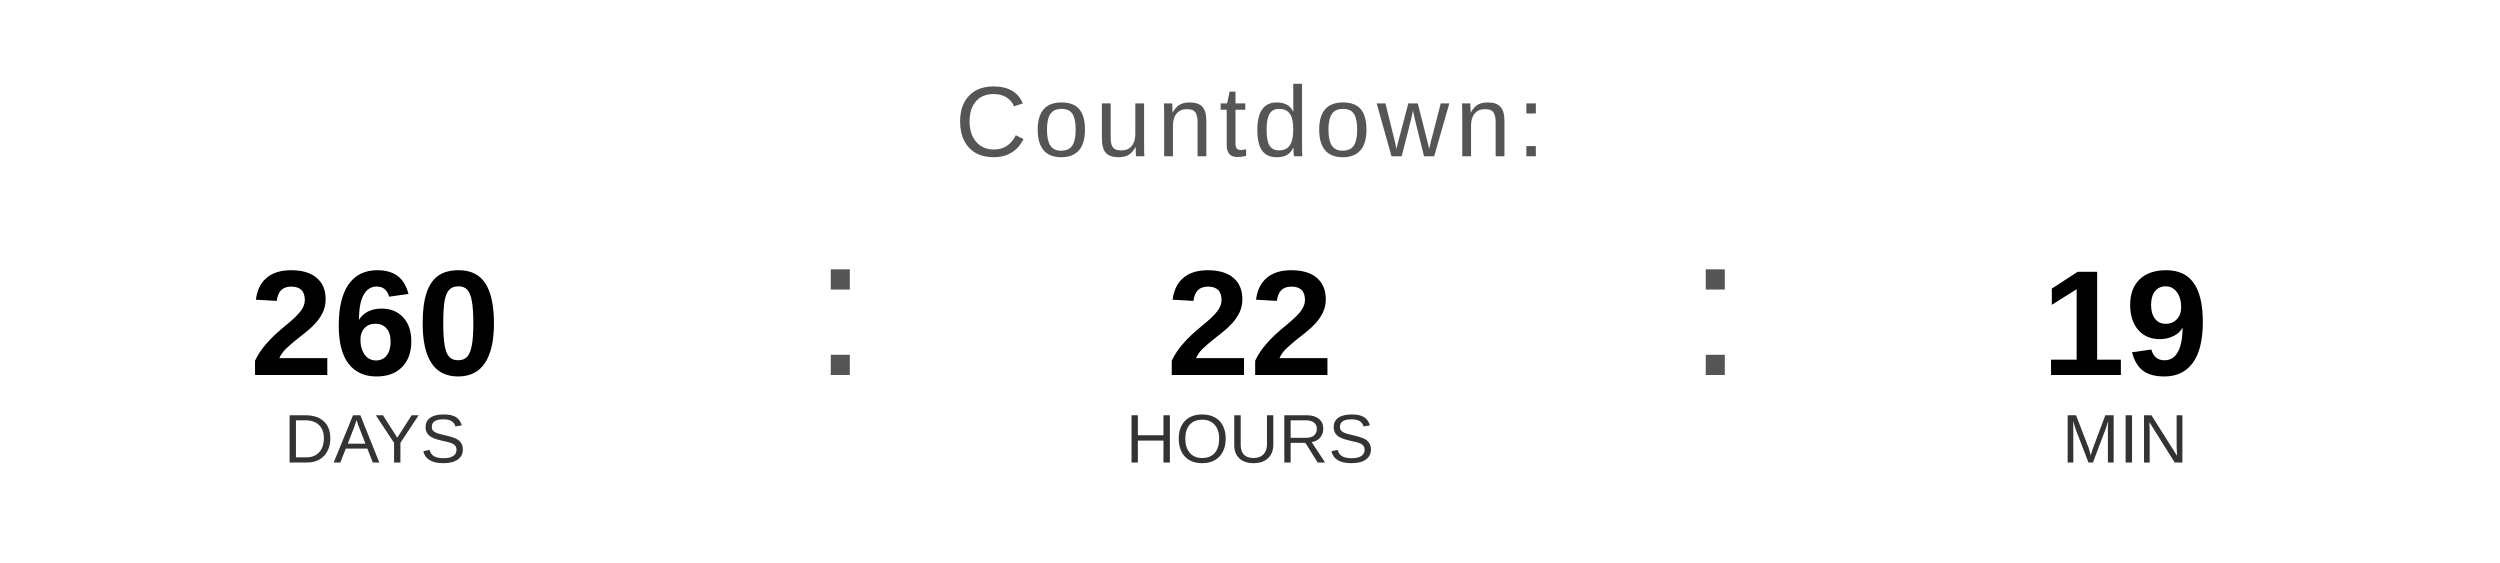
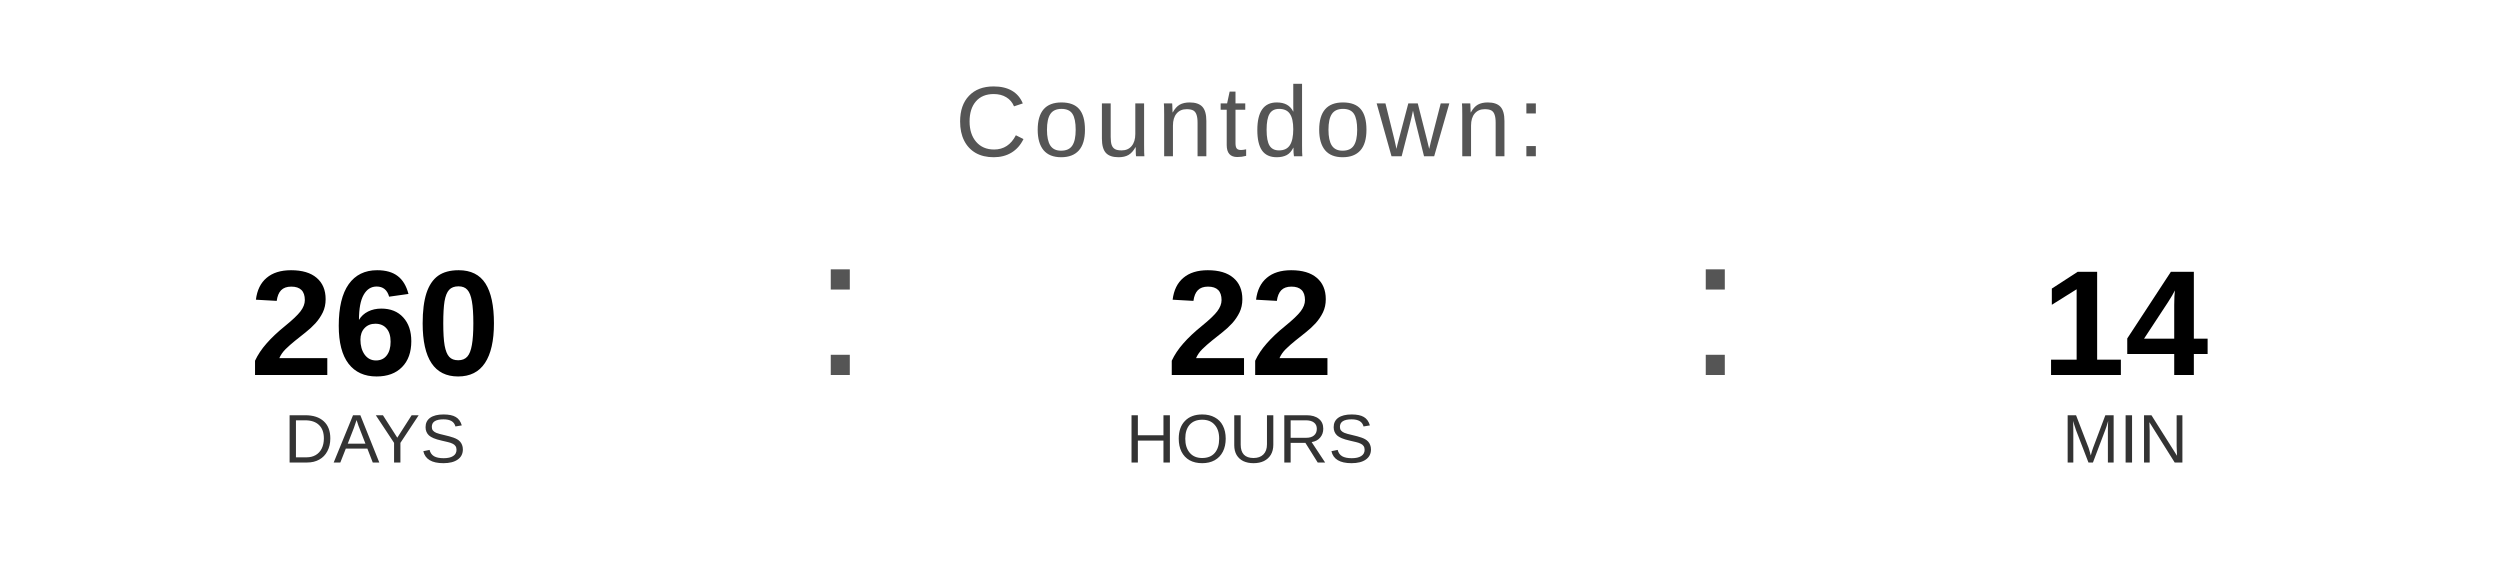
<svg xmlns="http://www.w3.org/2000/svg" width="400" height="90" viewBox="0 0 400 90">
  <text x="200" y="25" font-family="Arial, Helvetica, sans-serif" font-size="16" fill="#555555" text-anchor="middle" letter-spacing="1">
    Countdown:
  </text>
  <text x="60" y="60" font-family="Arial, Helvetica, sans-serif" font-size="24" font-weight="bold" fill="#000000" text-anchor="middle">260</text>
  <text x="60" y="74" font-family="Arial, Helvetica, sans-serif" font-size="11" fill="#333333" text-anchor="middle">DAYS</text>
  <text x="130" y="60" font-family="Arial, sans-serif" font-size="32" fill="#555555">:</text>
  <text x="200" y="60" font-family="Arial, Helvetica, sans-serif" font-size="24" font-weight="bold" fill="#000000" text-anchor="middle">22</text>
  <text x="200" y="74" font-family="Arial, Helvetica, sans-serif" font-size="11" fill="#333333" text-anchor="middle">HOURS</text>
  <text x="270" y="60" font-family="Arial, sans-serif" font-size="32" fill="#555555">:</text>
-   <text x="340" y="60" font-family="Arial, Helvetica, sans-serif" font-size="24" font-weight="bold" fill="#000000" text-anchor="middle">19</text>
+   <text x="340" y="60" font-family="Arial, Helvetica, sans-serif" font-size="24" font-weight="bold" fill="#000000" text-anchor="middle">14</text>
  <text x="340" y="74" font-family="Arial, Helvetica, sans-serif" font-size="11" fill="#333333" text-anchor="middle">MIN</text>
</svg>
